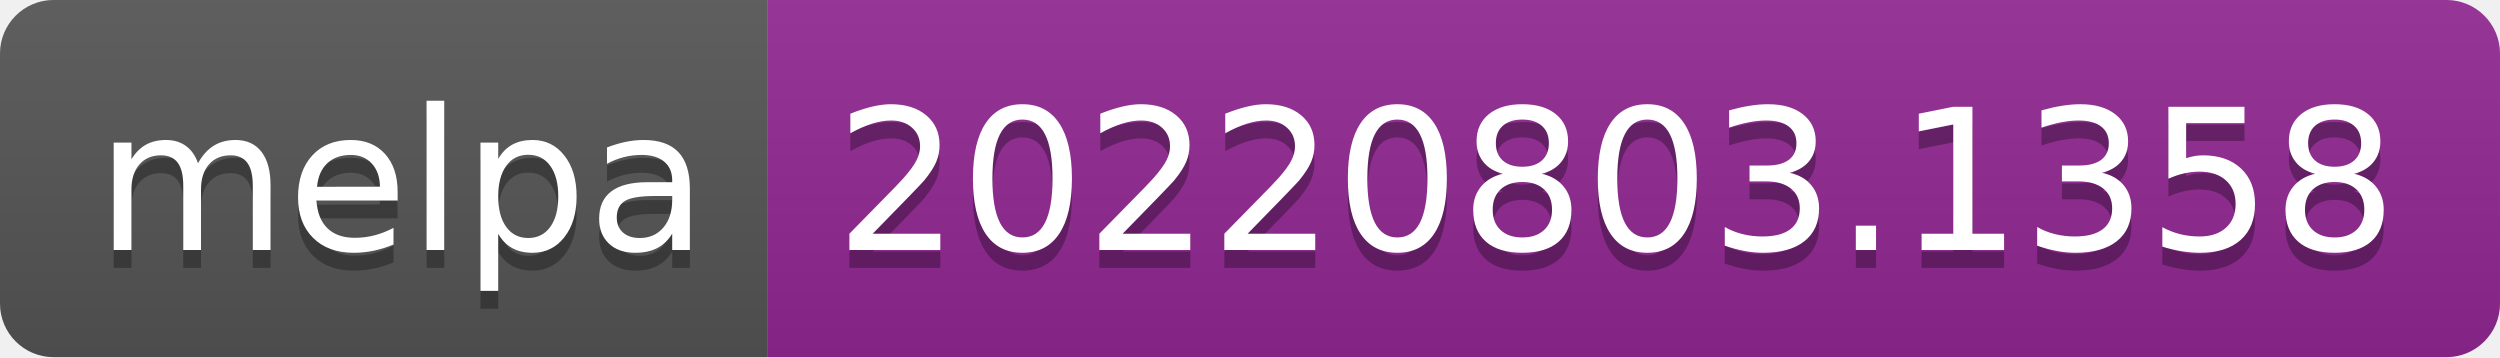
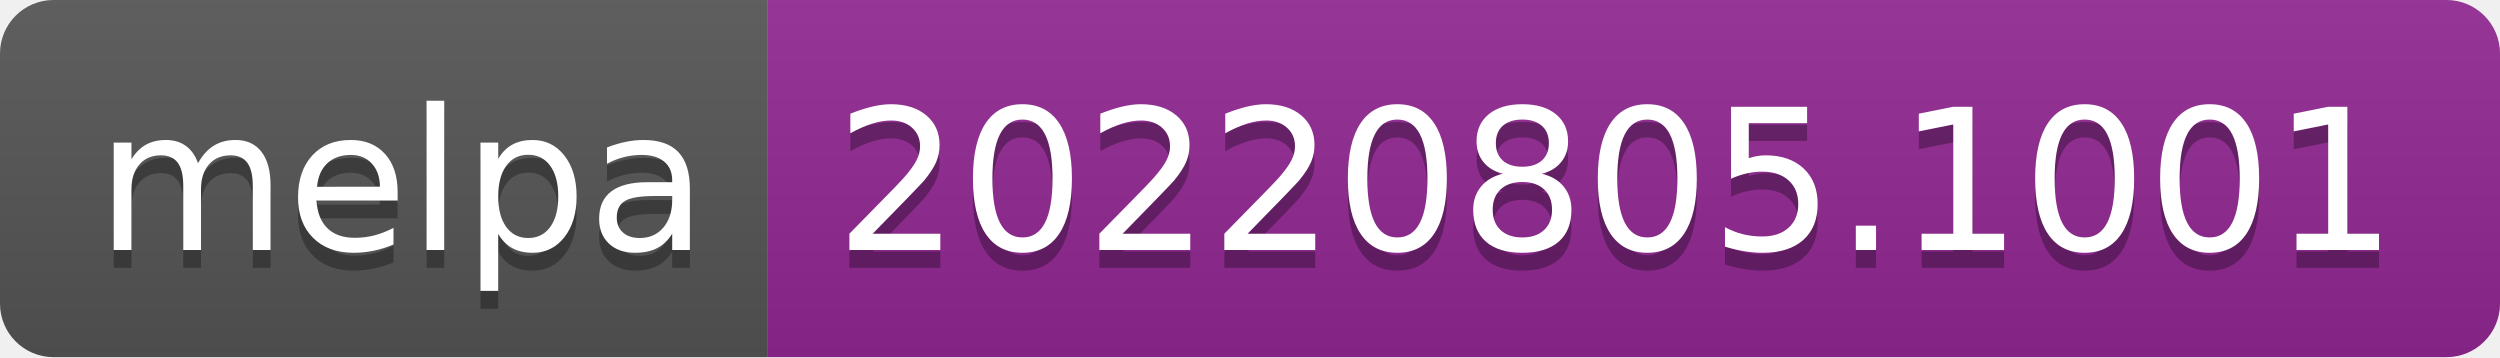
- <svg xmlns="http://www.w3.org/2000/svg" width="140" height="20" role="img" aria-label="melpa: 20220803.1358">
+ <svg xmlns="http://www.w3.org/2000/svg" width="140" height="20" role="img" aria-label="melpa: 20220805.1001">
  <linearGradient id="s" x2="0" y2="100%">
    <stop offset="0" stop-color="#bbb" stop-opacity=".1" />
    <stop offset="1" stop-opacity=".1" />
  </linearGradient>
  <clipPath id="r">
    <rect width="140" height="20" rx="3" fill="#fff" />
  </clipPath>
  <g clip-path="url(#r)">
    <rect width="43" height="20" fill="#555" />
    <rect x="43" width="97" height="20" fill="#922793" />
    <rect width="140" height="20" fill="url(#s)" />
  </g>
  <g fill="#fff" text-anchor="middle" font-family="Verdana,Geneva,DejaVu Sans,sans-serif" text-rendering="geometricPrecision" font-size="110">
    <text aria-hidden="true" x="225" y="150" fill="#010101" fill-opacity=".3" transform="scale(.1)" textLength="330">melpa</text>
    <text x="225" y="140" transform="scale(.1)" fill="#fff" textLength="330">melpa</text>
-     <text aria-hidden="true" x="905" y="150" fill="#010101" fill-opacity=".3" transform="scale(.1)" textLength="870">20220803.1358</text>
-     <text x="905" y="140" transform="scale(.1)" fill="#fff" textLength="870">20220803.1358</text>
+     <text aria-hidden="true" x="905" y="150" fill="#010101" fill-opacity=".3" transform="scale(.1)" textLength="870">20220805.1001</text>
+     <text x="905" y="140" transform="scale(.1)" fill="#fff" textLength="870">20220805.1001</text>
  </g>
</svg>
